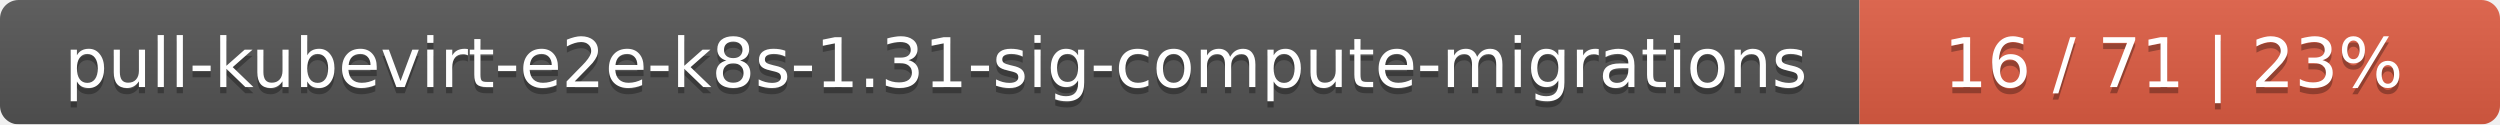
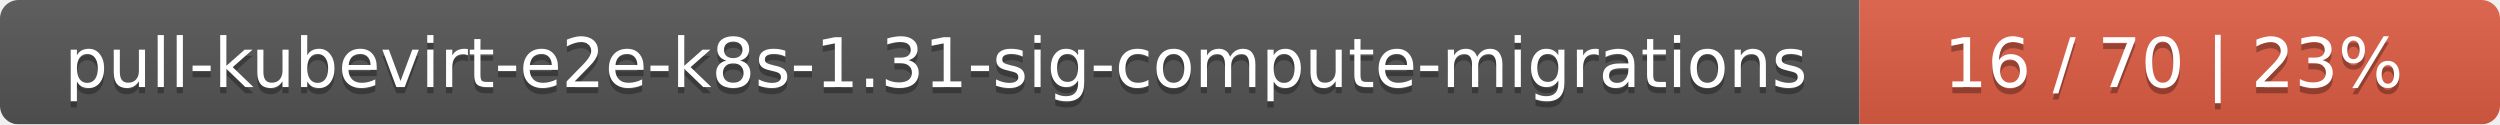
<svg xmlns="http://www.w3.org/2000/svg" width="402" height="20">
  <linearGradient id="smooth" x2="0" y2="100%">
    <stop offset="0" stop-color="#bbb" stop-opacity=".1" />
    <stop offset="1" stop-opacity=".1" />
  </linearGradient>
  <mask id="round">
    <rect width="402" height="20" rx="3" fill="#fff" />
  </mask>
  <g mask="url(#round)">
    <rect width="299" height="20" fill="#555" />
    <rect x="299" width="103" height="20" fill="#e05d44" />
    <rect width="402" height="20" fill="url(#smooth)" />
  </g>
  <g fill="#fff" text-anchor="middle" font-family="DejaVu Sans,Verdana,Geneva,sans-serif" font-size="11">
    <text x="150.5" y="15" fill="#010101" fill-opacity=".3">pull-kubevirt-e2e-k8s-1.31-sig-compute-migrations</text>
    <text x="150.5" y="14">pull-kubevirt-e2e-k8s-1.31-sig-compute-migrations</text>
-     <text x="349.5" y="15" fill="#010101" fill-opacity=".3">16 / 71    |    23%</text>
-     <text x="349.5" y="14">16 / 71    |    23%</text>
+     <text x="349.5" y="15" fill="#010101" fill-opacity=".3">16 / 70    |    23%</text>
+     <text x="349.5" y="14">16 / 70    |    23%</text>
  </g>
</svg>
